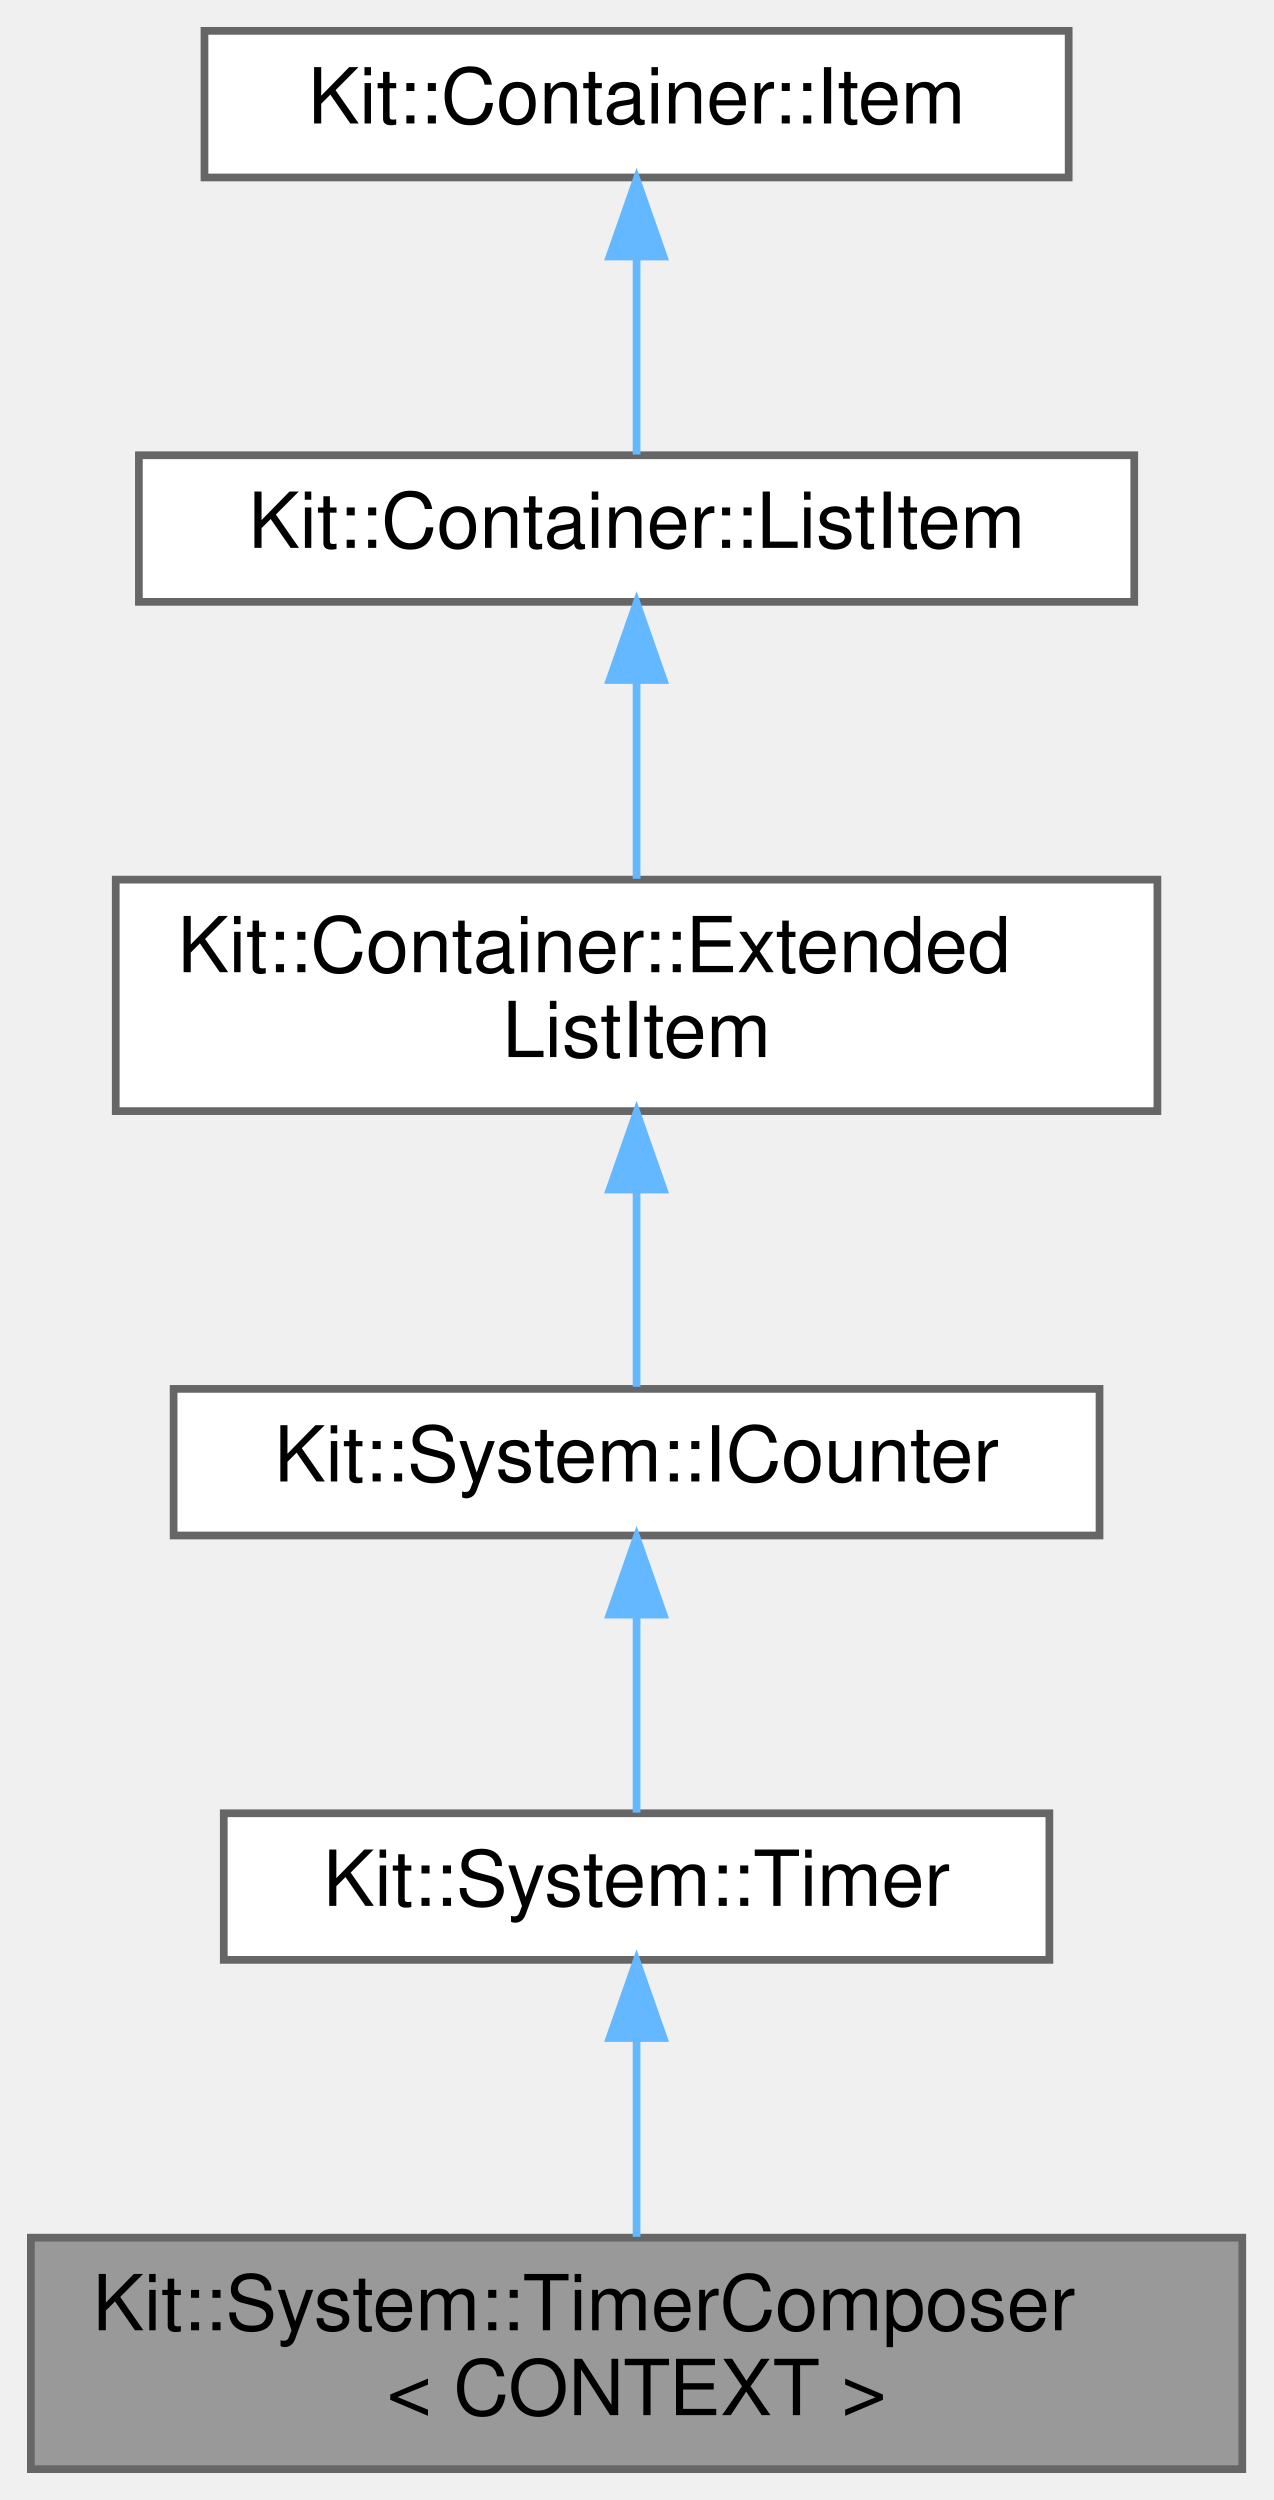
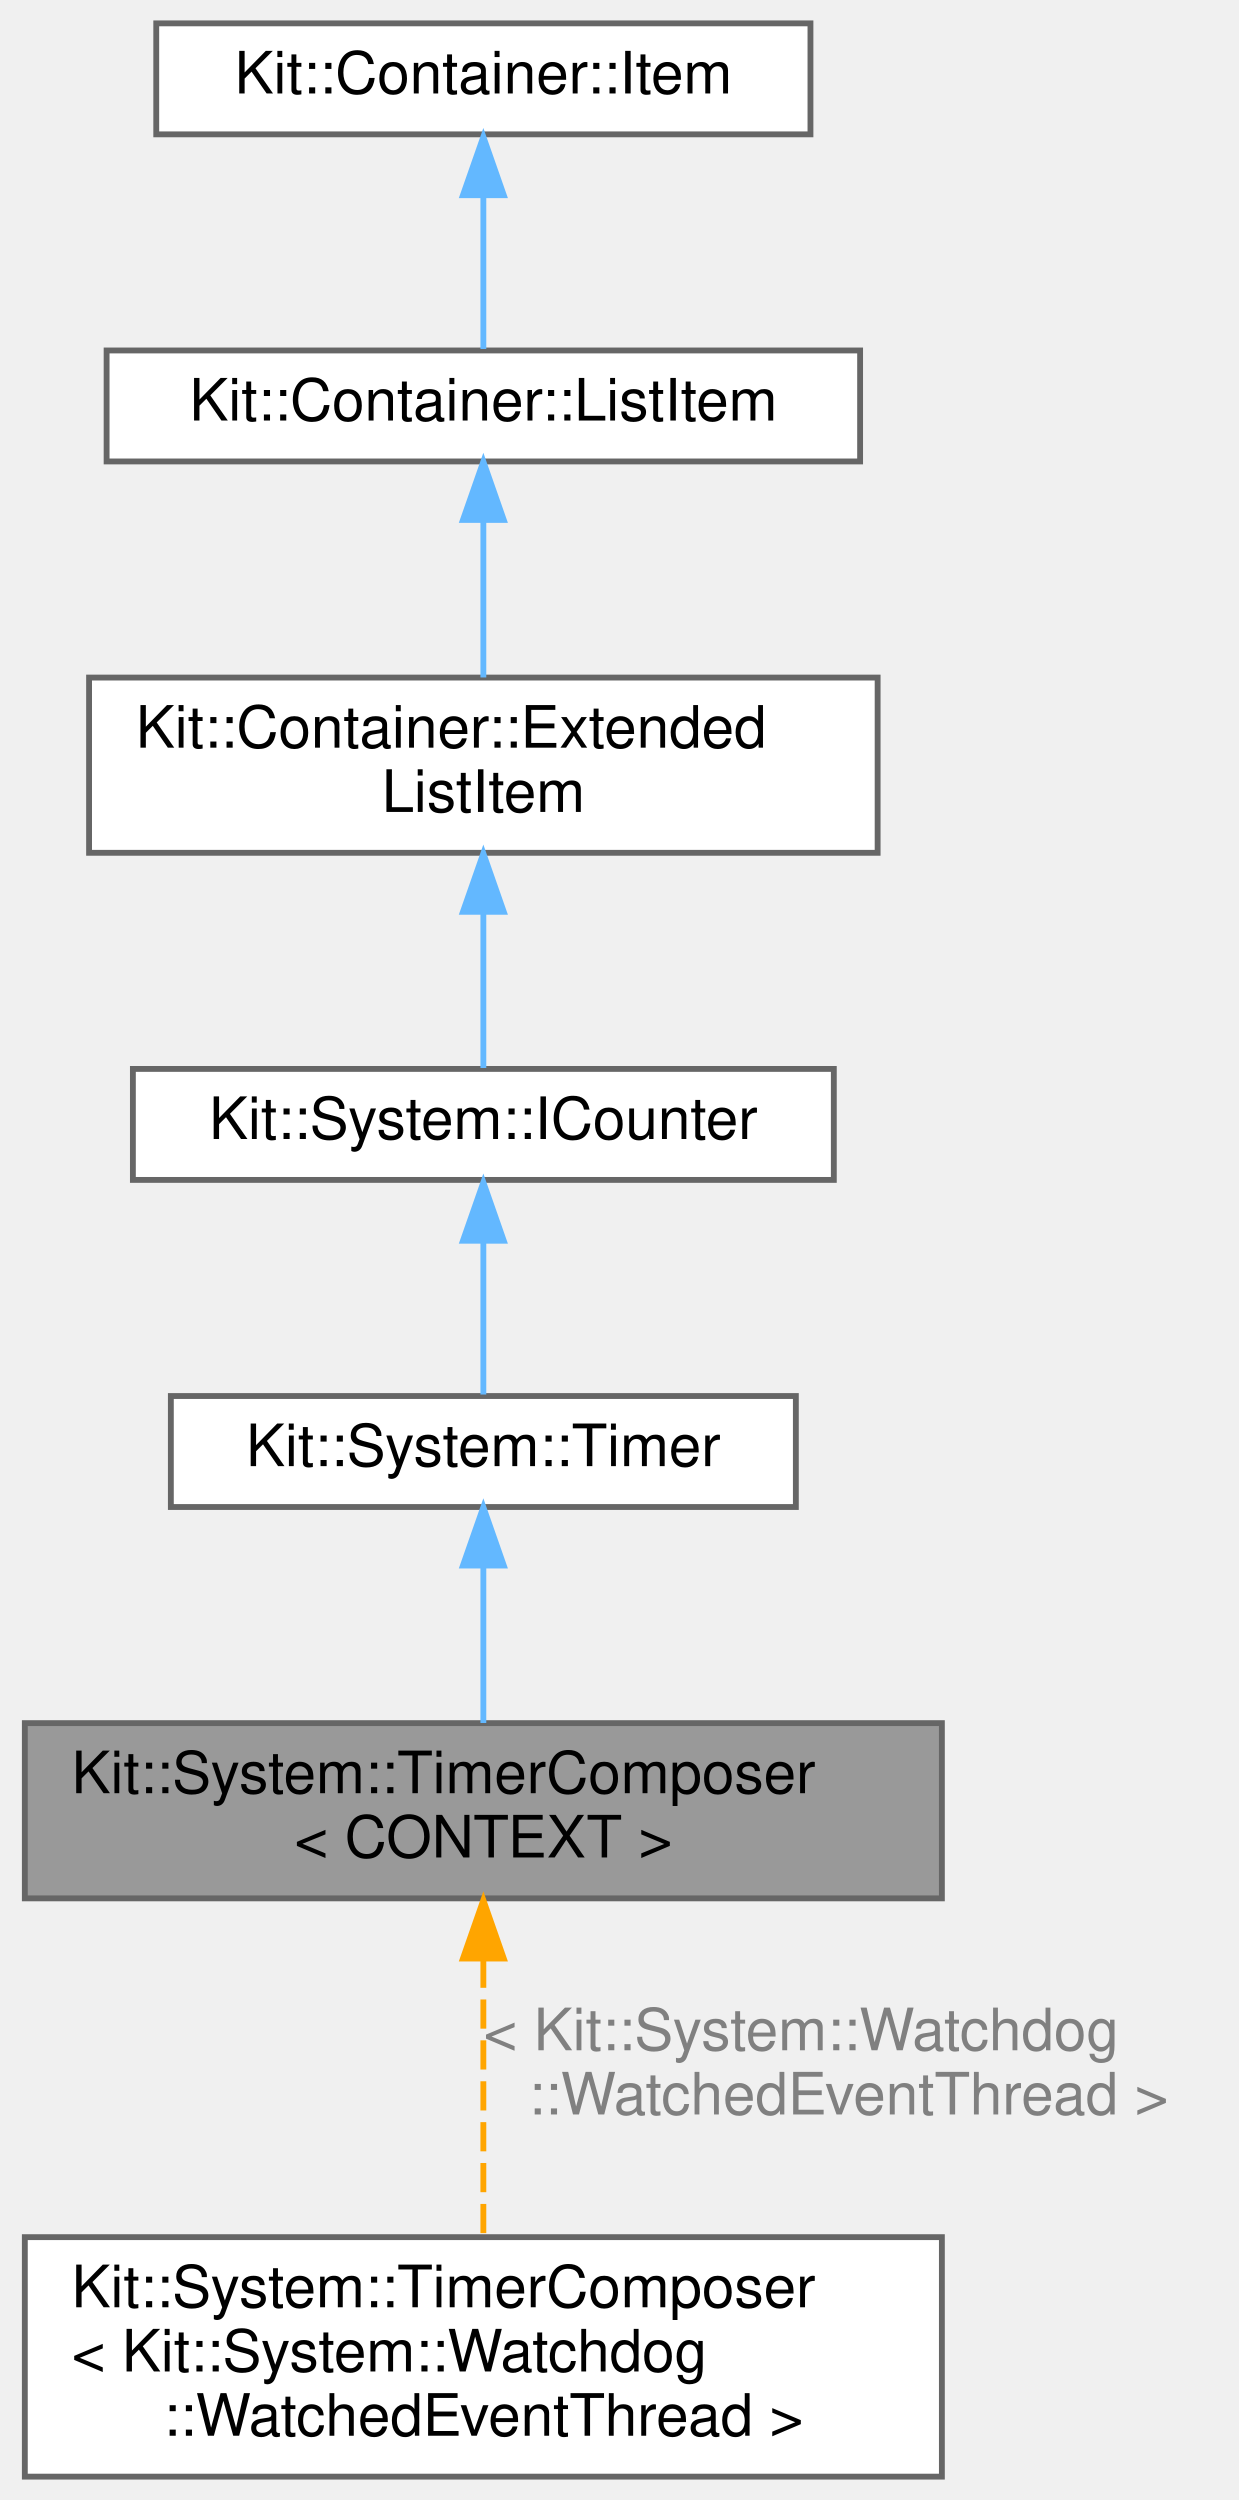
- <svg xmlns="http://www.w3.org/2000/svg" xmlns:xlink="http://www.w3.org/1999/xlink" width="165pt" height="324pt" viewBox="0.00 0.00 165.00 324.00">
-   <g id="graph0" class="graph" transform="scale(1 1) rotate(0) translate(4 320)">
+ <svg xmlns="http://www.w3.org/2000/svg" xmlns:xlink="http://www.w3.org/1999/xlink" width="212pt" height="428pt" viewBox="0.00 0.00 211.50 428.00">
+   <g id="graph0" class="graph" transform="scale(1 1) rotate(0) translate(4 424)">
    <g id="Node000001" class="node">
      <g id="a_Node000001">
        <a xlink:title="This template class implements a Software Timer that is context independent and allows for a single c...">
-           <polygon fill="#999999" stroke="#666666" points="157,-30 0,-30 0,0 157,0 157,-30" />
-           <text text-anchor="start" x="8" y="-18" font-family="Helvetica,sans-Serif" font-size="10.00">Kit::System::TimerComposer</text>
-           <text text-anchor="middle" x="78.5" y="-7" font-family="Helvetica,sans-Serif" font-size="10.00">&lt; CONTEXT &gt;</text>
+           <polygon fill="#999999" stroke="#666666" points="157,-129 0,-129 0,-99 157,-99 157,-129" />
+           <text text-anchor="start" x="8" y="-117" font-family="Helvetica,sans-Serif" font-size="10.00">Kit::System::TimerComposer</text>
+           <text text-anchor="middle" x="78.5" y="-106" font-family="Helvetica,sans-Serif" font-size="10.00">&lt; CONTEXT &gt;</text>
        </a>
      </g>
+     </g>
+     <g id="Node000007" class="node">
+       <g id="a_Node000007">
+         <a xlink:href="class_kit_1_1_system_1_1_timer_composer.html" target="_top" xlink:title=" ">
+           <polygon fill="white" stroke="#666666" points="157,-41 0,-41 0,0 157,0 157,-41" />
+           <text text-anchor="start" x="8" y="-29" font-family="Helvetica,sans-Serif" font-size="10.00">Kit::System::TimerComposer</text>
+           <text text-anchor="start" x="8" y="-18" font-family="Helvetica,sans-Serif" font-size="10.00">&lt; Kit::System::Watchdog</text>
+           <text text-anchor="middle" x="78.5" y="-7" font-family="Helvetica,sans-Serif" font-size="10.00">::WatchedEventThread &gt;</text>
+         </a>
+       </g>
+     </g>
+     <g id="edge6_Node000001_Node000007" class="edge">
+       <g id="a_edge6_Node000001_Node000007">
+         <a xlink:title=" ">
+           <path fill="none" stroke="orange" stroke-dasharray="5,2" d="M78.5,-88.69C78.5,-73.82 78.5,-55.05 78.5,-41.13" />
+           <polygon fill="orange" stroke="orange" points="75,-88.7 78.5,-98.7 82,-88.7 75,-88.7" />
+         </a>
+       </g>
+       <text text-anchor="start" x="78.5" y="-73" font-family="Helvetica,sans-Serif" font-size="10.00" fill="grey"> &lt; Kit::System::Watchdog</text>
+       <text text-anchor="middle" x="141" y="-62" font-family="Helvetica,sans-Serif" font-size="10.00" fill="grey">::WatchedEventThread &gt;</text>
    </g>
    <g id="Node000002" class="node">
      <g id="a_Node000002">
        <a xlink:href="class_kit_1_1_system_1_1_timer.html" target="_top" xlink:title="This mostly concrete interface defines the operations that can be performed on a software timer.">
-           <polygon fill="white" stroke="#666666" points="132,-85 25,-85 25,-66 132,-66 132,-85" />
-           <text text-anchor="middle" x="78.5" y="-73" font-family="Helvetica,sans-Serif" font-size="10.00">Kit::System::Timer</text>
+           <polygon fill="white" stroke="#666666" points="132,-185 25,-185 25,-166 132,-166 132,-185" />
+           <text text-anchor="middle" x="78.5" y="-173" font-family="Helvetica,sans-Serif" font-size="10.00">Kit::System::Timer</text>
        </a>
      </g>
    </g>
    <g id="edge1_Node000001_Node000002" class="edge">
      <g id="a_edge1_Node000001_Node000002">
        <a xlink:title=" ">
-           <path fill="none" stroke="#63b8ff" d="M78.5,-55.65C78.5,-47.36 78.5,-37.78 78.5,-30.11" />
-           <polygon fill="#63b8ff" stroke="#63b8ff" points="75,-55.87 78.5,-65.87 82,-55.87 75,-55.87" />
+           <path fill="none" stroke="#63b8ff" d="M78.5,-155.73C78.5,-147.09 78.5,-137 78.5,-129.02" />
+           <polygon fill="#63b8ff" stroke="#63b8ff" points="75,-155.98 78.5,-165.98 82,-155.98 75,-155.98" />
        </a>
      </g>
    </g>
    <g id="Node000003" class="node">
      <g id="a_Node000003">
        <a xlink:href="class_kit_1_1_system_1_1_i_counter.html" target="_top" xlink:title="This abstract class defines the call-back interface for a Counter object.">
-           <polygon fill="white" stroke="#666666" points="138.5,-140 18.5,-140 18.5,-121 138.5,-121 138.5,-140" />
-           <text text-anchor="middle" x="78.5" y="-128" font-family="Helvetica,sans-Serif" font-size="10.00">Kit::System::ICounter</text>
+           <polygon fill="white" stroke="#666666" points="138.5,-241 18.5,-241 18.5,-222 138.5,-222 138.5,-241" />
+           <text text-anchor="middle" x="78.5" y="-229" font-family="Helvetica,sans-Serif" font-size="10.00">Kit::System::ICounter</text>
        </a>
      </g>
    </g>
    <g id="edge2_Node000002_Node000003" class="edge">
      <g id="a_edge2_Node000002_Node000003">
        <a xlink:title=" ">
-           <path fill="none" stroke="#63b8ff" d="M78.5,-110.66C78.5,-101.93 78.5,-91.99 78.5,-85.09" />
-           <polygon fill="#63b8ff" stroke="#63b8ff" points="75,-110.75 78.5,-120.75 82,-110.75 75,-110.75" />
+           <path fill="none" stroke="#63b8ff" d="M78.5,-211.3C78.5,-202.41 78.5,-192.28 78.5,-185.25" />
+           <polygon fill="#63b8ff" stroke="#63b8ff" points="75,-211.58 78.5,-221.58 82,-211.58 75,-211.58" />
        </a>
      </g>
    </g>
    <g id="Node000004" class="node">
      <g id="a_Node000004">
        <a xlink:href="class_kit_1_1_container_1_1_extended_list_item.html" target="_top" xlink:title="This class is used by the Container classes to implement a various types of DOUBLY linked containers.">
-           <polygon fill="white" stroke="#666666" points="146,-206 11,-206 11,-176 146,-176 146,-206" />
-           <text text-anchor="start" x="19" y="-194" font-family="Helvetica,sans-Serif" font-size="10.00">Kit::Container::Extended</text>
-           <text text-anchor="middle" x="78.5" y="-183" font-family="Helvetica,sans-Serif" font-size="10.00">ListItem</text>
+           <polygon fill="white" stroke="#666666" points="146,-308 11,-308 11,-278 146,-278 146,-308" />
+           <text text-anchor="start" x="19" y="-296" font-family="Helvetica,sans-Serif" font-size="10.00">Kit::Container::Extended</text>
+           <text text-anchor="middle" x="78.5" y="-285" font-family="Helvetica,sans-Serif" font-size="10.00">ListItem</text>
        </a>
      </g>
    </g>
    <g id="edge3_Node000003_Node000004" class="edge">
      <g id="a_edge3_Node000003_Node000004">
        <a xlink:title=" ">
-           <path fill="none" stroke="#63b8ff" d="M78.5,-165.75C78.5,-156.72 78.5,-147.03 78.5,-140.27" />
-           <polygon fill="#63b8ff" stroke="#63b8ff" points="75,-165.84 78.5,-175.84 82,-165.84 75,-165.84" />
+           <path fill="none" stroke="#63b8ff" d="M78.5,-267.79C78.5,-258.36 78.5,-248.15 78.5,-241.16" />
+           <polygon fill="#63b8ff" stroke="#63b8ff" points="75,-267.9 78.5,-277.9 82,-267.9 75,-267.9" />
        </a>
      </g>
    </g>
    <g id="Node000005" class="node">
      <g id="a_Node000005">
        <a xlink:href="class_kit_1_1_container_1_1_list_item.html" target="_top" xlink:title="This class is used by the Container classes to implement a various types of linked lists containers.">
-           <polygon fill="white" stroke="#666666" points="143,-261 14,-261 14,-242 143,-242 143,-261" />
-           <text text-anchor="middle" x="78.5" y="-249" font-family="Helvetica,sans-Serif" font-size="10.00">Kit::Container::ListItem</text>
+           <polygon fill="white" stroke="#666666" points="143,-364 14,-364 14,-345 143,-345 143,-364" />
+           <text text-anchor="middle" x="78.5" y="-352" font-family="Helvetica,sans-Serif" font-size="10.00">Kit::Container::ListItem</text>
        </a>
      </g>
    </g>
    <g id="edge4_Node000004_Node000005" class="edge">
      <g id="a_edge4_Node000004_Node000005">
        <a xlink:title=" ">
-           <path fill="none" stroke="#63b8ff" d="M78.5,-231.65C78.5,-223.36 78.5,-213.78 78.5,-206.11" />
-           <polygon fill="#63b8ff" stroke="#63b8ff" points="75,-231.87 78.5,-241.87 82,-231.87 75,-231.87" />
+           <path fill="none" stroke="#63b8ff" d="M78.5,-334.73C78.5,-326.09 78.5,-316 78.5,-308.02" />
+           <polygon fill="#63b8ff" stroke="#63b8ff" points="75,-334.98 78.5,-344.98 82,-334.98 75,-334.98" />
        </a>
      </g>
    </g>
    <g id="Node000006" class="node">
      <g id="a_Node000006">
        <a xlink:href="class_kit_1_1_container_1_1_item.html" target="_top" xlink:title="This class is used by the Intrusive Container classes to enforce the semantic and item/element can be...">
-           <polygon fill="white" stroke="#666666" points="134.5,-316 22.5,-316 22.5,-297 134.5,-297 134.5,-316" />
-           <text text-anchor="middle" x="78.5" y="-304" font-family="Helvetica,sans-Serif" font-size="10.00">Kit::Container::Item</text>
+           <polygon fill="white" stroke="#666666" points="134.5,-420 22.5,-420 22.5,-401 134.5,-401 134.5,-420" />
+           <text text-anchor="middle" x="78.5" y="-408" font-family="Helvetica,sans-Serif" font-size="10.00">Kit::Container::Item</text>
        </a>
      </g>
    </g>
    <g id="edge5_Node000005_Node000006" class="edge">
      <g id="a_edge5_Node000005_Node000006">
        <a xlink:title=" ">
-           <path fill="none" stroke="#63b8ff" d="M78.5,-286.66C78.5,-277.93 78.5,-267.99 78.5,-261.09" />
-           <polygon fill="#63b8ff" stroke="#63b8ff" points="75,-286.75 78.5,-296.75 82,-286.75 75,-286.75" />
+           <path fill="none" stroke="#63b8ff" d="M78.5,-390.3C78.5,-381.41 78.5,-371.28 78.5,-364.25" />
+           <polygon fill="#63b8ff" stroke="#63b8ff" points="75,-390.58 78.5,-400.58 82,-390.58 75,-390.58" />
        </a>
      </g>
    </g>
  </g>
</svg>
